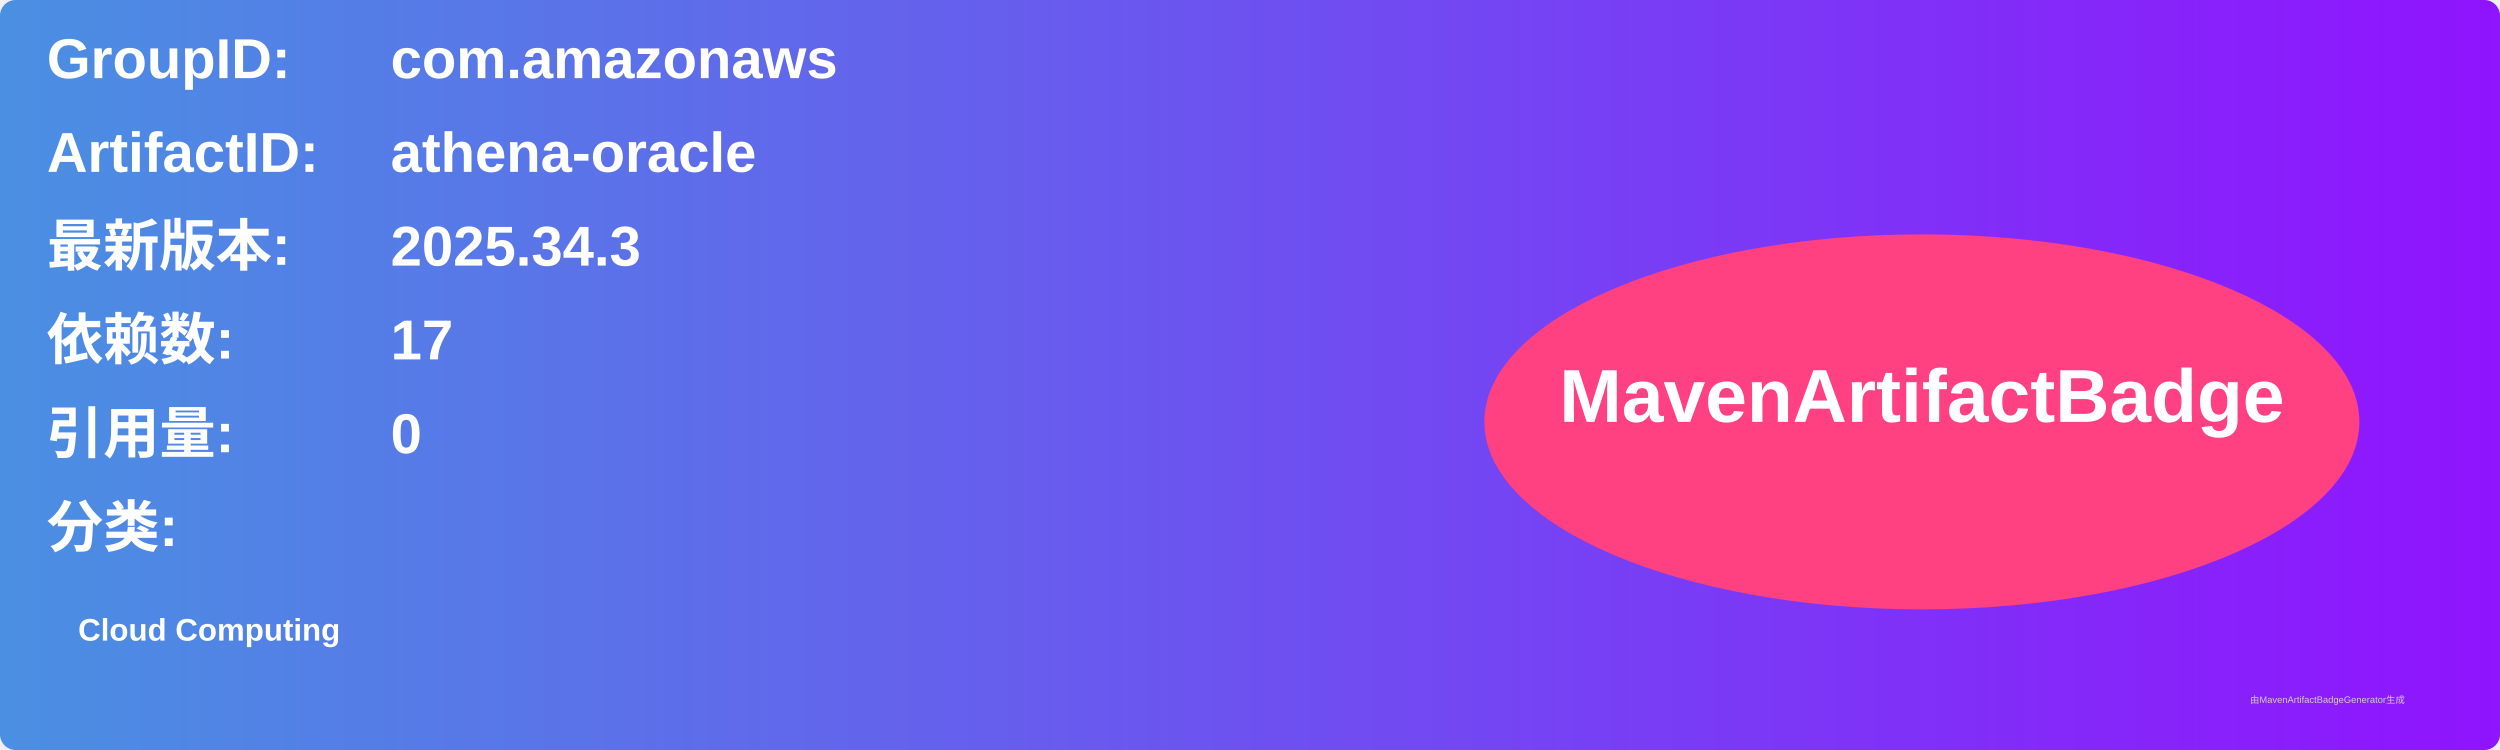
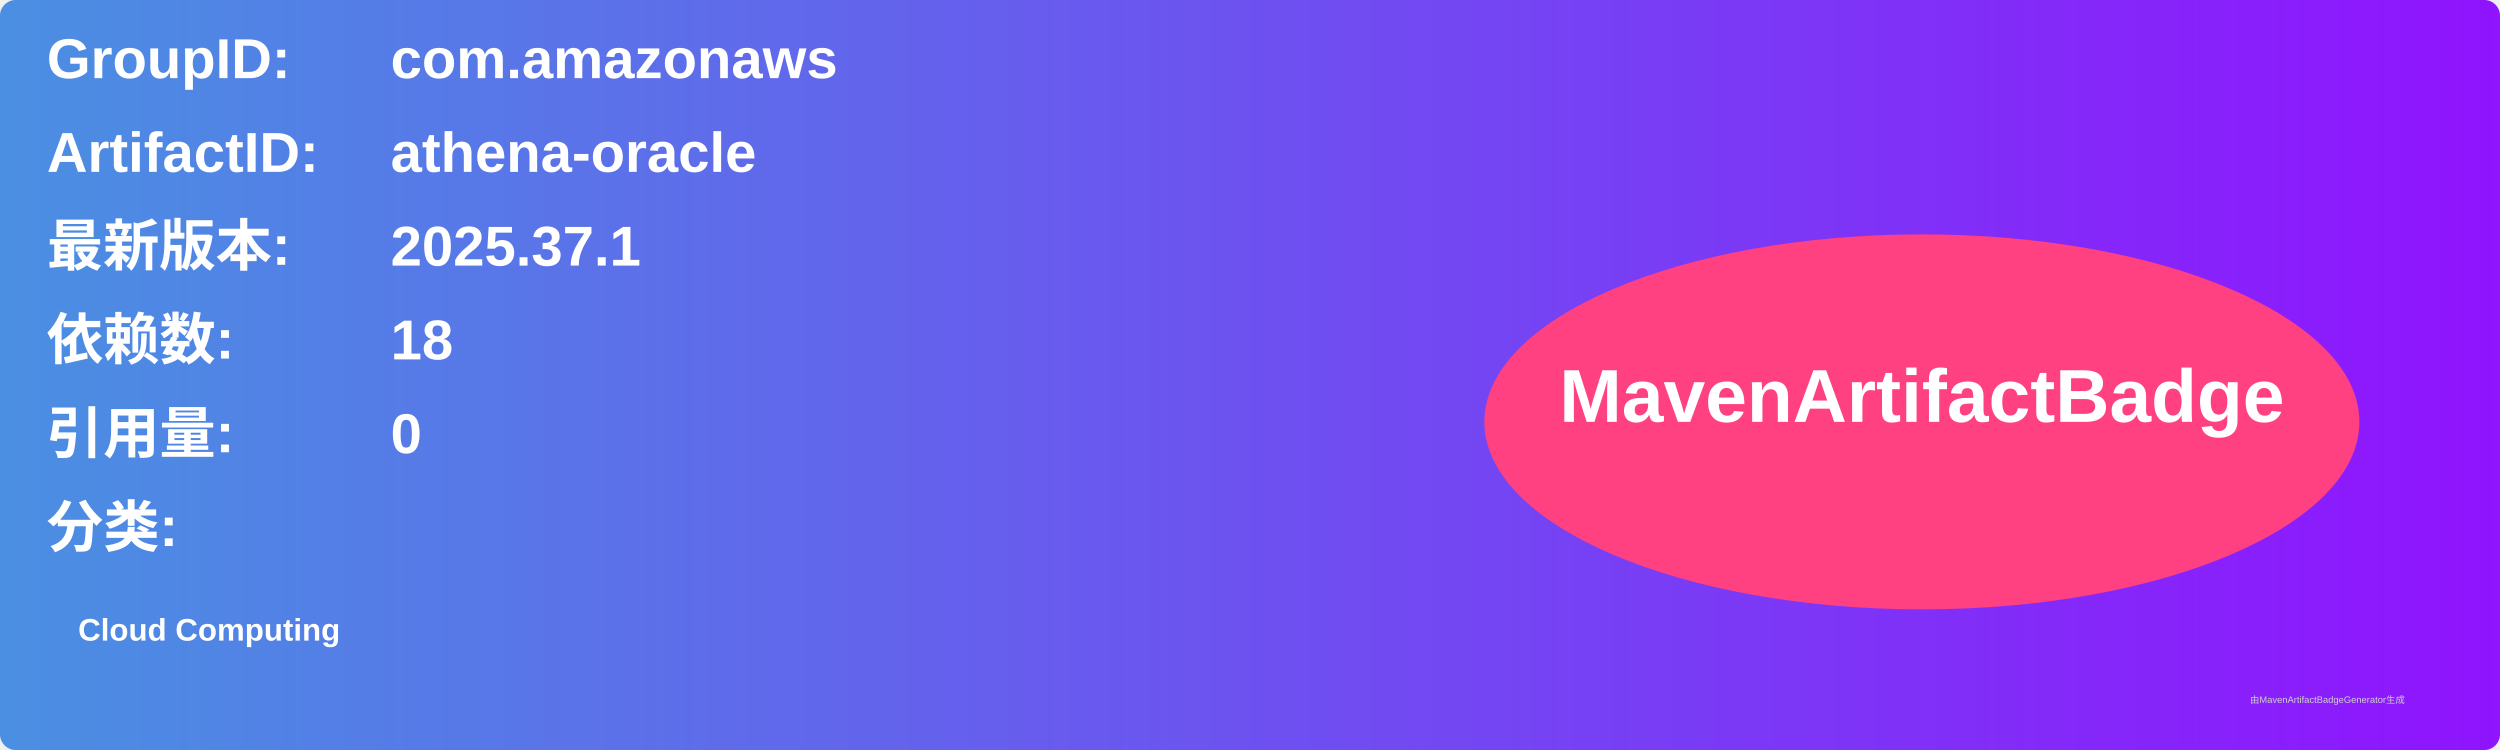
<svg xmlns="http://www.w3.org/2000/svg" width="800" height="240" viewBox="0 0 800 240">
  <linearGradient id="grad" x1="0%" y1="0%" x2="100%" y2="0%">
    <stop offset="0%" stop-color="#4a90e2" />
    <stop offset="100%" stop-color="#9013fe" />
  </linearGradient>
  <rect width="100%" height="100%" rx="5" ry="5" fill="url(#grad)" />
  <g transform="translate(15, 15)">
    <text x="0" y="10" font-family="Arial" font-size="18" fill="white" font-weight="bold" width="260">GroupID:</text>
    <text x="110" y="10" font-family="Arial" font-size="18" fill="white" font-weight="bold" width="460">com.amazonaws</text>
    <text x="0" y="40" font-family="Arial" font-size="18" fill="white" font-weight="bold" width="260">ArtifactID:</text>
    <text x="110" y="40" font-family="Arial" font-size="18" fill="white" font-weight="bold" width="460">athena-oracle</text>
    <text x="0" y="70" font-family="Arial" font-size="18" fill="white" font-weight="bold">最新版本:</text>
    <text x="110" y="70" font-family="Arial" font-size="18" fill="white" font-weight="bold">
-       <tspan font-weight="bold">2025.34.3</tspan>
+       <tspan font-weight="bold">2025.37.1</tspan>
    </text>
    <text x="0" y="100" font-family="Arial" font-size="18" fill="white" font-weight="bold">依赖数: </text>
    <text x="110" y="100" font-family="Arial" font-size="18" fill="white">
-       <tspan font-weight="bold">17</tspan>
+       <tspan font-weight="bold">18</tspan>
    </text>
    <text x="0" y="130" font-family="Arial" font-size="18" fill="white" font-weight="bold">引用量: </text>
    <text x="110" y="130" font-family="Arial" font-size="18" fill="white">
      <tspan font-weight="bold">0</tspan>
    </text>
    <text x="0" y="160" font-family="Arial" font-size="18" fill="white" font-weight="bold">分类:</text>
    <text x="10" y="190" font-family="Arial" font-size="10" fill="white">
      <tspan font-weight="bold">Cloud Computing</tspan>
    </text>
    <ellipse cx="600" cy="120" rx="140" ry="60" fill="#ff4081" />
    <text x="600" y="120" text-anchor="middle" font-family="Arial" font-size="24" fill="white" font-weight="bold">MavenArtifactBadge</text>
  </g>
  <text x="720" y="225" font-family="Arial" font-size="3" fill="#d0d0d0">由MavenArtifactBadgeGenerator生成</text>
</svg>
